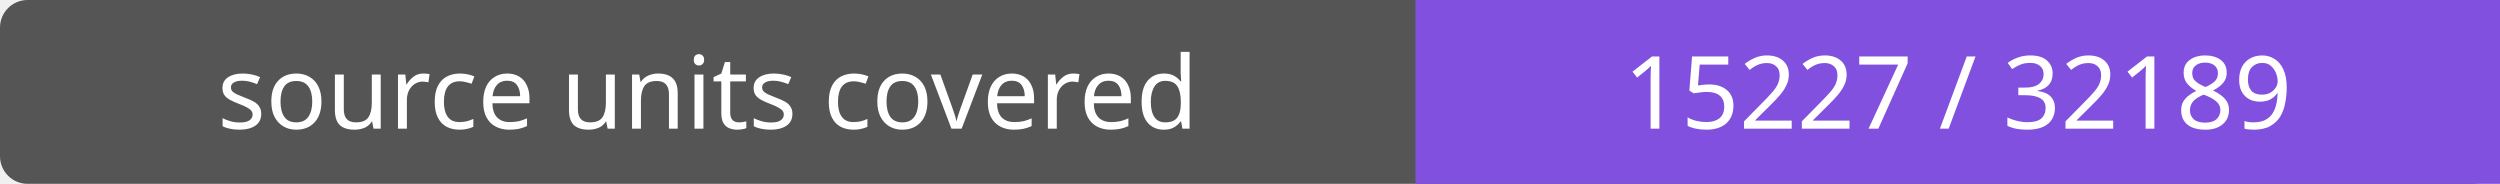
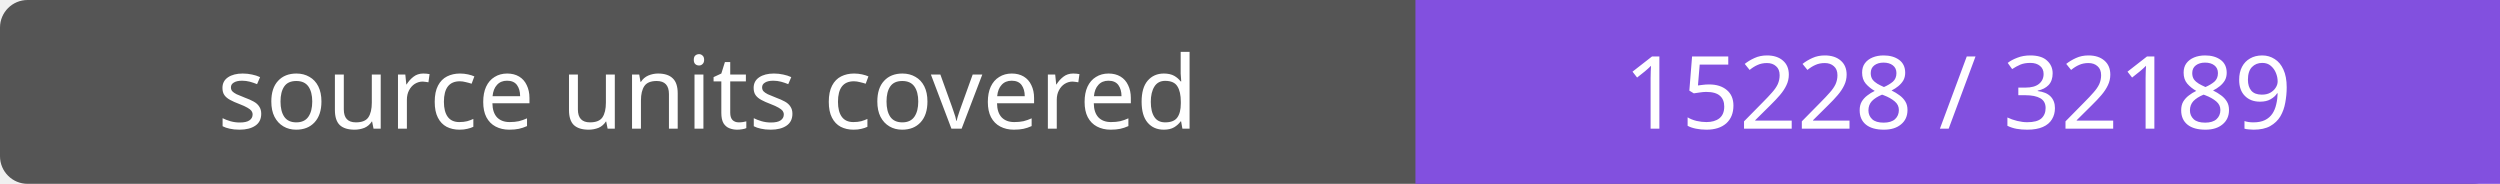
- <svg xmlns="http://www.w3.org/2000/svg" width="272" height="20" role="img" aria-label="source units covered: 15227 / 32189">
+ <svg xmlns="http://www.w3.org/2000/svg" width="272" height="20" role="img" aria-label="source units covered: 15228 / 32189">
  <rect width="272" height="20" rx="3" fill="#555" />
  <path fill="#8250df" d="M154 0h118v20H154z" />
  <g fill="#fff" text-anchor="middle" font-family="Verdana,sans-serif" font-size="11">
    <text x="77.0" y="14">source units covered</text>
-     <text x="213.0" y="14">15227 / 32189</text>
+     <text x="213.0" y="14">15228 / 32189</text>
  </g>
</svg>
